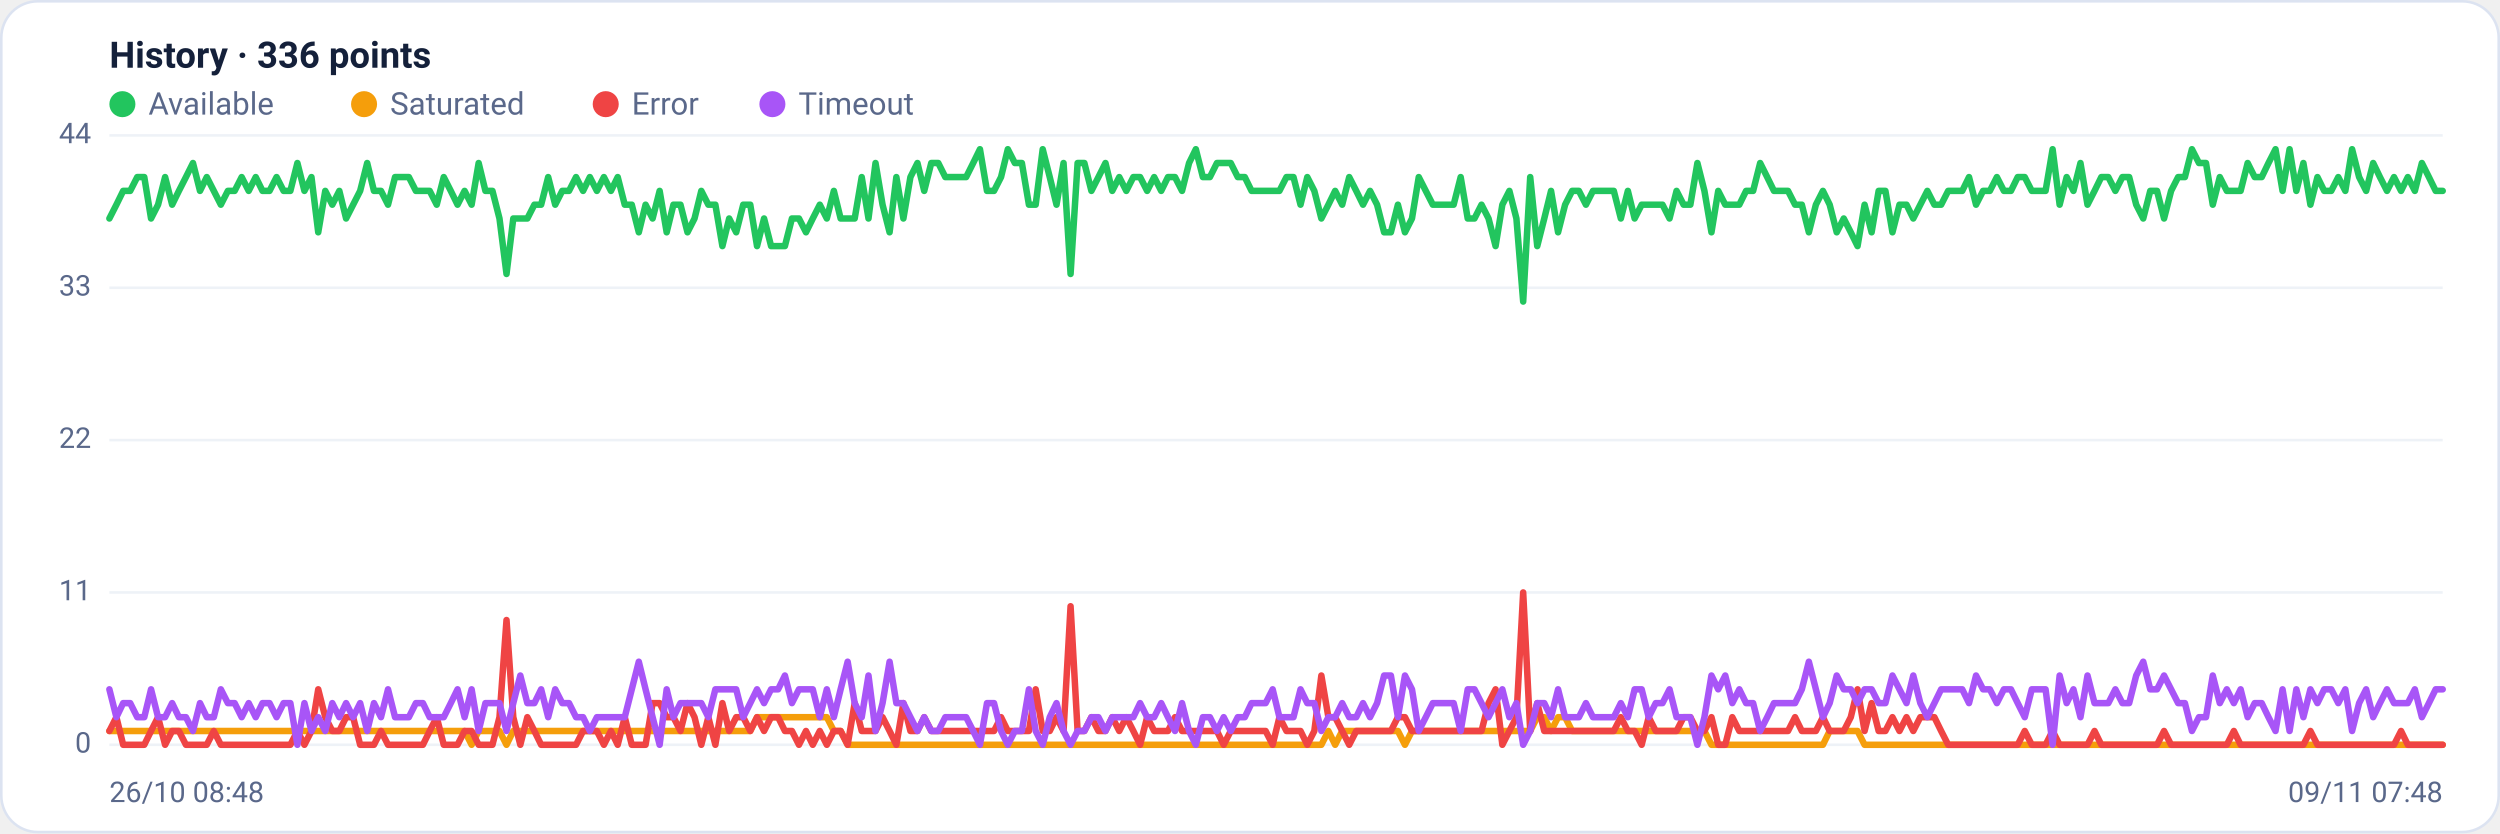
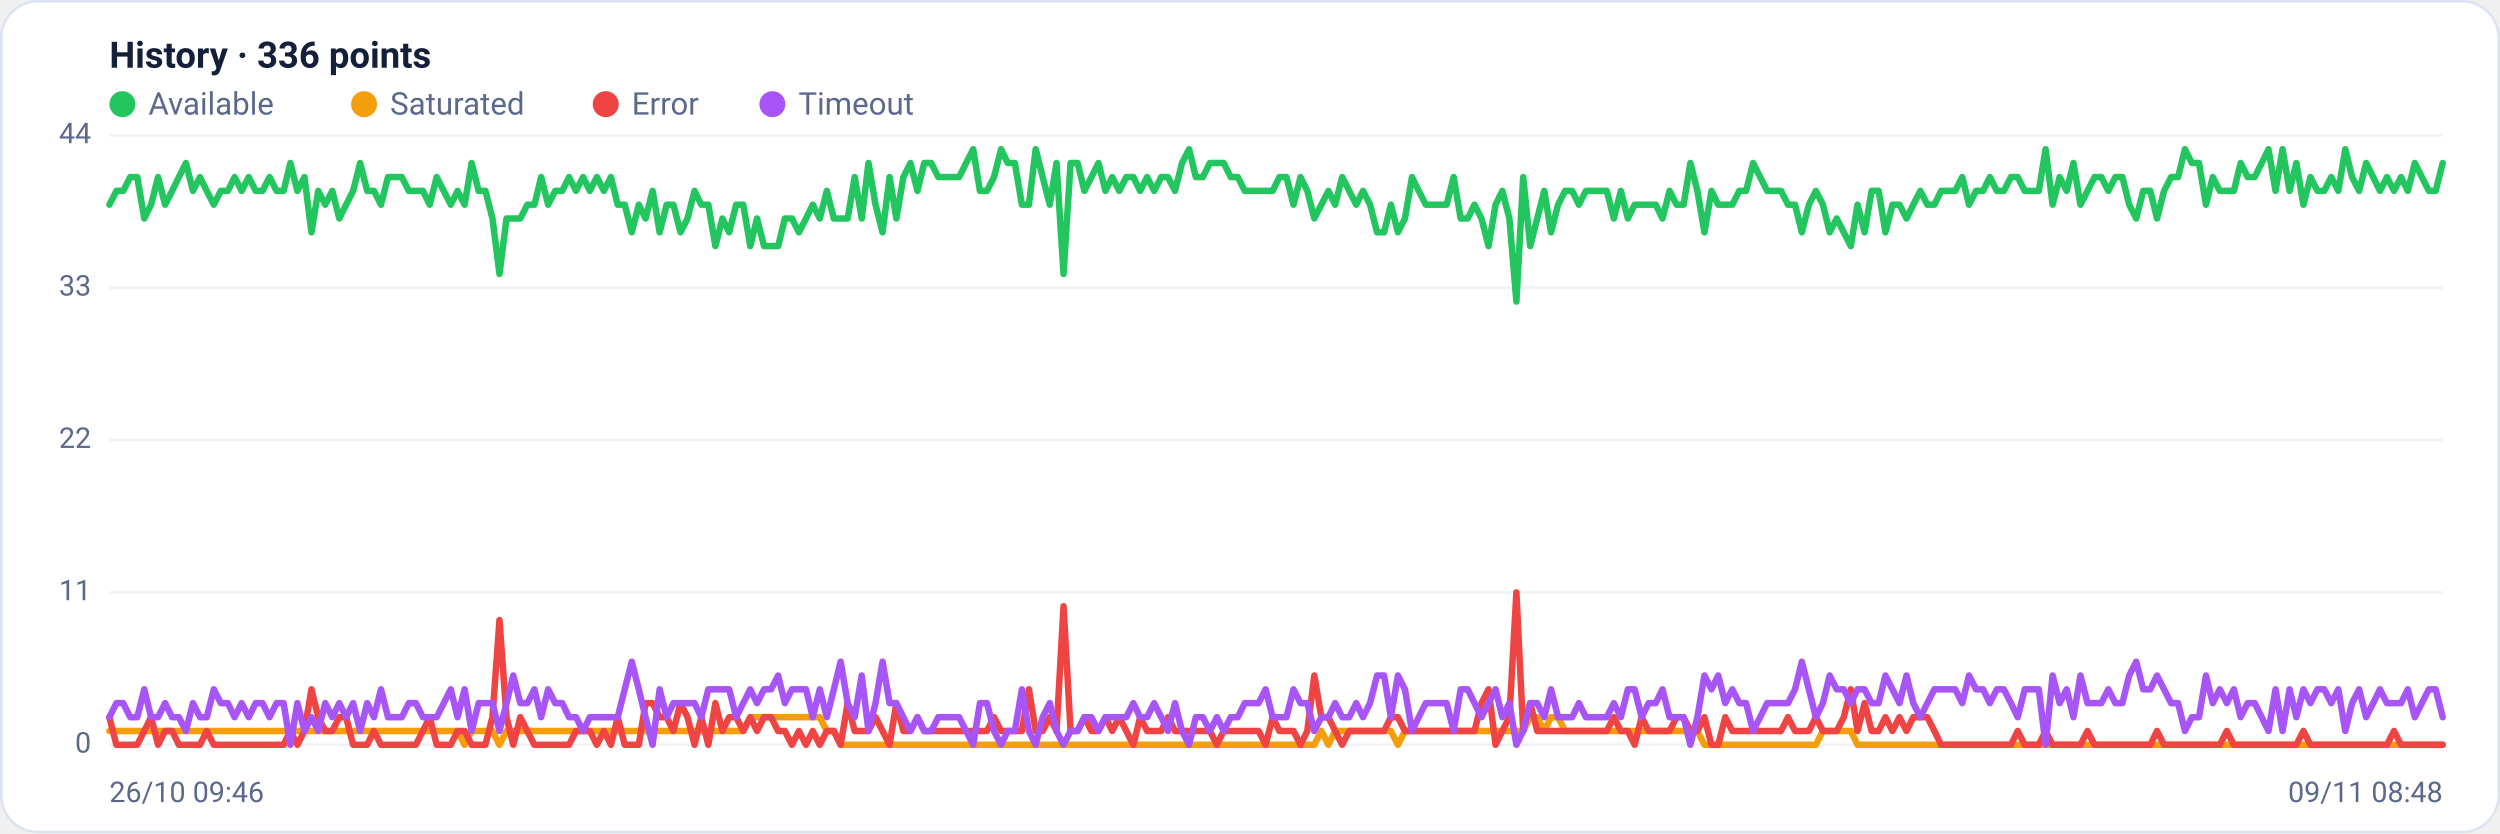
<svg xmlns="http://www.w3.org/2000/svg" viewBox="0 0 960 320" width="960" height="320" font-family="Segoe UI, system-ui, -apple-system, Roboto, Helvetica, Arial, sans-serif" role="img" aria-label="Availability history per region">
  <rect x="0.5" y="0.5" width="959" height="319" rx="14" fill="#ffffff" stroke="#dce3f1" />
  <text x="42" y="26" font-size="14" font-weight="600" fill="#14203a">History · 336 points</text>
  <circle cx="47" cy="40" r="5" fill="#22c55e" />
  <text x="57" y="44" font-size="12" fill="#5a688a">Available</text>
  <circle cx="139.8" cy="40" r="5" fill="#f59e0b" />
  <text x="149.8" y="44" font-size="12" fill="#5a688a">Saturated</text>
  <circle cx="232.6" cy="40" r="5" fill="#ef4444" />
  <text x="242.6" y="44" font-size="12" fill="#5a688a">Error</text>
  <circle cx="296.6" cy="40" r="5" fill="#a855f7" />
  <text x="306.6" y="44" font-size="12" fill="#5a688a">Timeout</text>
  <line x1="42" y1="286.0" x2="938" y2="286.0" stroke="#eef2f7" stroke-width="1" />
  <text x="35" y="289.0" text-anchor="end" font-size="11" fill="#5a688a">0</text>
  <line x1="42" y1="227.5" x2="938" y2="227.5" stroke="#eef2f7" stroke-width="1" />
  <text x="35" y="230.5" text-anchor="end" font-size="11" fill="#5a688a">11</text>
  <line x1="42" y1="169.0" x2="938" y2="169.0" stroke="#eef2f7" stroke-width="1" />
  <text x="35" y="172.0" text-anchor="end" font-size="11" fill="#5a688a">22</text>
  <line x1="42" y1="110.5" x2="938" y2="110.5" stroke="#eef2f7" stroke-width="1" />
  <text x="35" y="113.5" text-anchor="end" font-size="11" fill="#5a688a">33</text>
  <line x1="42" y1="52.0" x2="938" y2="52.0" stroke="#eef2f7" stroke-width="1" />
  <text x="35" y="55.0" text-anchor="end" font-size="11" fill="#5a688a">44</text>
-   <polyline fill="none" stroke="#22c55e" stroke-width="2.5" stroke-linejoin="round" stroke-linecap="round" points="42.0,83.9 44.7,78.6 47.3,73.3 50.0,73.3 52.7,68.0 55.4,68.0 58.0,83.9 60.7,78.6 63.4,68.0 66.1,78.6 68.7,73.3 71.4,68.0 74.1,62.6 76.8,73.3 79.4,68.0 82.1,73.3 84.8,78.6 87.5,73.3 90.1,73.3 92.8,68.0 95.5,73.3 98.2,68.0 100.8,73.3 103.5,73.3 106.2,68.0 108.9,73.3 111.5,73.3 114.2,62.6 116.9,73.3 119.6,68.0 122.2,89.2 124.9,73.3 127.6,78.6 130.3,73.3 132.9,83.9 135.6,78.6 138.3,73.3 141.0,62.6 143.6,73.3 146.3,73.3 149.0,78.6 151.7,68.0 154.3,68.0 157.0,68.0 159.7,73.3 162.4,73.3 165.0,73.3 167.7,78.6 170.4,68.0 173.1,73.3 175.7,78.6 178.4,73.3 181.1,78.6 183.8,62.6 186.4,73.3 189.1,73.3 191.8,83.9 194.5,105.2 197.1,83.9 199.8,83.9 202.5,83.9 205.2,78.6 207.8,78.6 210.5,68.0 213.2,78.6 215.9,73.3 218.5,73.3 221.2,68.0 223.9,73.3 226.5,68.0 229.2,73.3 231.9,68.0 234.6,73.3 237.2,68.0 239.9,78.6 242.6,78.6 245.3,89.2 247.9,78.6 250.6,83.9 253.3,73.3 256.0,89.2 258.6,78.6 261.3,78.6 264.0,89.2 266.7,83.9 269.3,73.3 272.0,78.6 274.7,78.6 277.4,94.5 280.0,83.9 282.7,89.2 285.4,78.6 288.1,78.6 290.7,94.5 293.4,83.9 296.1,94.5 298.8,94.5 301.4,94.5 304.1,83.9 306.8,83.9 309.5,89.2 312.1,83.9 314.8,78.6 317.5,83.9 320.2,73.3 322.8,83.9 325.5,83.9 328.2,83.9 330.9,68.0 333.5,83.9 336.2,62.6 338.9,78.6 341.6,89.2 344.2,68.0 346.9,83.9 349.6,68.0 352.3,62.6 354.9,73.3 357.6,62.6 360.3,62.6 363.0,68.0 365.6,68.0 368.3,68.0 371.0,68.0 373.7,62.6 376.3,57.3 379.0,73.3 381.7,73.3 384.4,68.0 387.0,57.3 389.7,62.6 392.4,62.6 395.1,78.6 397.7,78.6 400.4,57.3 403.1,68.0 405.7,78.6 408.4,62.6 411.1,105.2 413.8,62.6 416.4,62.6 419.1,73.3 421.8,68.0 424.5,62.6 427.1,73.3 429.8,68.0 432.5,73.3 435.2,68.0 437.8,68.0 440.5,73.3 443.2,68.0 445.9,73.3 448.5,68.0 451.2,68.0 453.9,73.3 456.6,62.6 459.2,57.3 461.9,68.0 464.6,68.0 467.3,62.6 469.9,62.6 472.6,62.6 475.3,68.0 478.0,68.0 480.6,73.3 483.3,73.3 486.0,73.3 488.7,73.3 491.3,73.3 494.0,68.0 496.7,68.0 499.4,78.6 502.0,68.0 504.7,73.3 507.4,83.9 510.1,78.6 512.7,73.3 515.4,78.6 518.1,68.0 520.8,73.3 523.4,78.6 526.1,73.3 528.8,78.6 531.5,89.2 534.1,89.2 536.8,78.6 539.5,89.2 542.2,83.9 544.8,68.0 547.5,73.3 550.2,78.6 552.9,78.6 555.5,78.6 558.2,78.6 560.9,68.0 563.6,83.9 566.2,83.9 568.9,78.6 571.6,83.9 574.3,94.5 576.9,78.6 579.6,73.3 582.3,83.9 584.9,115.8 587.6,68.0 590.3,94.5 593.0,83.9 595.6,73.3 598.3,89.2 601.0,78.6 603.7,73.3 606.3,73.3 609.0,78.6 611.7,73.3 614.4,73.3 617.0,73.3 619.7,73.3 622.4,83.9 625.1,73.3 627.7,83.9 630.4,78.6 633.1,78.6 635.8,78.6 638.4,78.6 641.1,83.9 643.8,73.3 646.5,78.6 649.1,78.6 651.8,62.6 654.5,73.3 657.2,89.2 659.8,73.3 662.5,78.6 665.2,78.6 667.9,78.6 670.5,73.3 673.2,73.3 675.9,62.6 678.6,68.0 681.2,73.3 683.9,73.3 686.6,73.3 689.3,78.6 691.9,78.6 694.6,89.2 697.3,78.6 700.0,73.3 702.6,78.6 705.3,89.2 708.0,83.9 710.7,89.2 713.3,94.5 716.0,78.6 718.7,89.2 721.4,73.3 724.0,73.3 726.7,89.2 729.4,78.6 732.1,78.6 734.7,83.9 737.4,78.6 740.1,73.3 742.8,78.6 745.4,78.6 748.1,73.3 750.8,73.3 753.5,73.3 756.1,68.0 758.8,78.6 761.5,73.3 764.1,73.3 766.8,68.0 769.5,73.3 772.2,73.3 774.8,68.0 777.5,68.0 780.2,73.3 782.9,73.3 785.5,73.3 788.2,57.3 790.9,78.6 793.6,68.0 796.2,73.3 798.9,62.6 801.6,78.6 804.3,73.3 806.9,68.0 809.6,68.0 812.3,73.3 815.0,68.0 817.6,68.0 820.3,78.6 823.0,83.9 825.7,73.3 828.3,73.3 831.0,83.9 833.7,73.3 836.4,68.0 839.0,68.0 841.7,57.3 844.4,62.6 847.1,62.6 849.7,78.6 852.4,68.0 855.1,73.3 857.8,73.3 860.4,73.3 863.1,62.6 865.8,68.0 868.5,68.0 871.1,62.6 873.8,57.3 876.5,73.3 879.2,57.3 881.8,73.3 884.5,62.6 887.2,78.6 889.9,68.0 892.5,73.3 895.2,73.3 897.9,68.0 900.6,73.3 903.2,57.3 905.9,68.0 908.6,73.3 911.3,62.6 913.9,68.0 916.6,73.3 919.3,68.0 922.0,73.3 924.6,68.0 927.3,73.3 930.0,62.6 932.7,68.0 935.3,73.3 938.0,73.3" />
-   <polyline fill="none" stroke="#f59e0b" stroke-width="2.5" stroke-linejoin="round" stroke-linecap="round" points="42.0,280.7 44.7,280.7 47.3,280.7 50.0,280.7 52.7,280.7 55.4,280.7 58.0,280.7 60.7,280.7 63.4,280.7 66.1,280.7 68.7,280.7 71.4,280.7 74.1,280.7 76.8,280.7 79.4,280.7 82.1,280.7 84.8,280.7 87.5,280.7 90.1,280.7 92.8,280.7 95.5,280.7 98.2,280.7 100.8,280.7 103.5,280.7 106.2,280.7 108.9,280.7 111.5,280.7 114.2,280.7 116.9,280.7 119.6,280.7 122.2,280.7 124.9,280.7 127.6,280.7 130.3,280.7 132.9,280.7 135.6,280.7 138.3,280.7 141.0,280.7 143.6,280.7 146.3,280.7 149.0,280.7 151.7,280.7 154.3,280.7 157.0,280.7 159.7,280.7 162.4,280.7 165.0,280.7 167.7,280.7 170.4,280.7 173.1,280.7 175.7,280.7 178.4,280.7 181.1,286.0 183.8,280.7 186.4,280.7 189.1,280.7 191.8,280.7 194.5,286.0 197.1,280.7 199.8,280.7 202.5,280.7 205.2,280.7 207.8,280.7 210.5,280.7 213.2,280.7 215.9,280.7 218.5,280.7 221.2,280.7 223.9,280.7 226.5,280.7 229.2,280.7 231.9,280.7 234.6,280.7 237.2,280.7 239.9,280.7 242.6,280.7 245.3,280.7 247.9,280.7 250.6,280.7 253.3,280.7 256.0,280.7 258.6,280.7 261.3,280.7 264.0,280.7 266.7,280.7 269.3,280.7 272.0,280.7 274.7,280.7 277.4,280.7 280.0,280.7 282.7,280.7 285.4,280.7 288.1,280.7 290.7,275.4 293.4,275.4 296.1,275.4 298.8,275.4 301.4,275.4 304.1,275.4 306.8,275.4 309.5,275.4 312.1,275.4 314.8,275.4 317.5,275.4 320.2,280.7 322.8,280.7 325.5,286.0 328.2,286.0 330.9,286.0 333.5,286.0 336.2,286.0 338.9,286.0 341.6,286.0 344.2,286.0 346.9,286.0 349.6,286.0 352.3,286.0 354.9,286.0 357.6,286.0 360.3,286.0 363.0,286.0 365.6,286.0 368.3,286.0 371.0,286.0 373.7,286.0 376.3,286.0 379.0,286.0 381.7,286.0 384.4,286.0 387.0,286.0 389.7,286.0 392.4,286.0 395.1,286.0 397.7,286.0 400.4,286.0 403.1,286.0 405.7,286.0 408.4,286.0 411.1,286.0 413.8,286.0 416.4,286.0 419.1,286.0 421.8,286.0 424.5,286.0 427.1,286.0 429.8,286.0 432.5,286.0 435.2,286.0 437.8,286.0 440.5,286.0 443.2,286.0 445.9,286.0 448.5,286.0 451.2,286.0 453.9,286.0 456.6,286.0 459.2,286.0 461.9,286.0 464.6,286.0 467.3,286.0 469.9,286.0 472.6,286.0 475.3,286.0 478.0,286.0 480.6,286.0 483.3,286.0 486.0,286.0 488.7,286.0 491.3,286.0 494.0,286.0 496.7,286.0 499.4,286.0 502.0,286.0 504.7,286.0 507.4,286.0 510.1,280.7 512.7,286.0 515.4,280.7 518.1,280.7 520.8,280.7 523.4,280.7 526.1,280.7 528.8,280.7 531.5,280.7 534.1,280.7 536.8,280.7 539.5,286.0 542.2,280.7 544.8,280.7 547.5,280.7 550.2,280.7 552.9,280.7 555.5,280.7 558.2,280.7 560.9,280.7 563.6,280.7 566.2,280.7 568.9,280.7 571.6,280.7 574.3,280.7 576.9,280.7 579.6,280.7 582.3,280.7 584.9,280.7 587.6,280.7 590.3,275.4 593.0,275.4 595.6,280.7 598.3,275.4 601.0,275.4 603.7,280.7 606.3,280.7 609.0,280.7 611.7,280.7 614.4,280.7 617.0,280.7 619.7,280.7 622.4,280.7 625.1,280.7 627.7,280.7 630.4,280.7 633.1,280.7 635.8,280.7 638.4,280.7 641.1,280.7 643.8,280.7 646.5,280.7 649.1,280.7 651.8,280.7 654.5,280.7 657.2,286.0 659.8,286.0 662.5,286.0 665.2,286.0 667.9,286.0 670.5,286.0 673.2,286.0 675.9,286.0 678.6,286.0 681.2,286.0 683.9,286.0 686.6,286.0 689.3,286.0 691.9,286.0 694.6,286.0 697.3,286.0 700.0,286.0 702.6,280.7 705.3,280.7 708.0,280.7 710.7,280.7 713.3,280.7 716.0,286.0 718.7,286.0 721.4,286.0 724.0,286.0 726.7,286.0 729.4,286.0 732.1,286.0 734.7,286.0 737.4,286.0 740.1,286.0 742.8,286.0 745.4,286.0 748.1,286.0 750.8,286.0 753.5,286.0 756.1,286.0 758.8,286.0 761.5,286.0 764.1,286.0 766.8,286.0 769.5,286.0 772.2,286.0 774.8,286.0 777.5,286.0 780.2,286.0 782.9,286.0 785.5,286.0 788.2,286.0 790.9,286.0 793.6,286.0 796.2,286.0 798.9,286.0 801.6,286.0 804.3,286.0 806.9,286.0 809.6,286.0 812.3,286.0 815.0,286.0 817.6,286.0 820.3,286.0 823.0,286.0 825.7,286.0 828.3,286.0 831.0,286.0 833.7,286.0 836.4,286.0 839.0,286.0 841.7,286.0 844.4,286.0 847.1,286.0 849.7,286.0 852.4,286.0 855.1,286.0 857.8,286.0 860.4,286.0 863.1,286.0 865.8,286.0 868.5,286.0 871.1,286.0 873.8,286.0 876.5,286.0 879.2,286.0 881.8,286.0 884.5,286.0 887.2,286.0 889.9,286.0 892.5,286.0 895.2,286.0 897.9,286.0 900.6,286.0 903.2,286.0 905.9,286.0 908.6,286.0 911.3,286.0 913.9,286.0 916.6,286.0 919.3,286.0 922.0,286.0 924.6,286.0 927.3,286.0 930.0,286.0 932.7,286.0 935.3,286.0 938.0,286.0" />
-   <polyline fill="none" stroke="#ef4444" stroke-width="2.5" stroke-linejoin="round" stroke-linecap="round" points="42.0,280.7 44.7,275.4 47.3,286.0 50.0,286.0 52.7,286.0 55.4,286.0 58.0,280.7 60.7,275.4 63.4,286.0 66.1,280.7 68.7,280.7 71.4,286.0 74.1,286.0 76.8,286.0 79.4,286.0 82.1,280.7 84.8,286.0 87.5,286.0 90.1,286.0 92.8,286.0 95.5,286.0 98.2,286.0 100.8,286.0 103.5,286.0 106.2,286.0 108.9,286.0 111.5,286.0 114.2,280.7 116.9,286.0 119.6,280.7 122.2,264.7 124.9,275.4 127.6,280.7 130.3,280.7 132.9,275.4 135.6,275.4 138.3,286.0 141.0,286.0 143.6,286.0 146.3,280.7 149.0,286.0 151.7,286.0 154.3,286.0 157.0,286.0 159.7,286.0 162.4,286.0 165.0,280.7 167.7,275.4 170.4,286.0 173.1,286.0 175.7,286.0 178.4,280.7 181.1,280.7 183.8,286.0 186.4,286.0 189.1,286.0 191.8,275.4 194.5,238.1 197.1,275.4 199.8,286.0 202.5,275.4 205.2,280.7 207.8,286.0 210.5,286.0 213.2,286.0 215.9,286.0 218.5,286.0 221.2,286.0 223.9,280.7 226.5,280.7 229.2,280.7 231.9,286.0 234.6,280.7 237.2,286.0 239.9,275.4 242.6,286.0 245.3,286.0 247.9,286.0 250.6,270.0 253.3,270.0 256.0,275.4 258.6,275.4 261.3,280.7 264.0,270.0 266.7,275.4 269.3,286.0 272.0,275.4 274.7,286.0 277.4,270.0 280.0,280.7 282.7,275.4 285.4,275.4 288.1,280.7 290.7,275.4 293.4,280.7 296.1,275.4 298.8,275.4 301.4,280.7 304.1,280.7 306.8,286.0 309.5,280.7 312.1,286.0 314.8,280.7 317.5,286.0 320.2,280.7 322.8,280.7 325.5,286.0 328.2,270.0 330.9,280.7 333.5,280.7 336.2,280.7 338.9,275.4 341.6,280.7 344.2,286.0 346.9,270.0 349.6,280.7 352.3,280.7 354.9,275.4 357.6,280.7 360.3,280.7 363.0,280.7 365.6,280.7 368.3,280.7 371.0,280.7 373.7,280.7 376.3,280.7 379.0,280.7 381.7,280.7 384.4,275.4 387.0,280.7 389.7,280.7 392.4,280.7 395.1,280.7 397.7,264.7 400.4,280.7 403.1,280.7 405.7,275.4 408.4,280.7 411.1,232.8 413.8,280.7 416.4,280.7 419.1,275.4 421.8,280.7 424.5,280.7 427.1,275.4 429.8,280.7 432.5,275.4 435.2,280.7 437.8,286.0 440.5,275.4 443.2,280.7 445.9,280.7 448.5,280.7 451.2,275.4 453.9,280.7 456.6,280.7 459.2,280.7 461.9,280.7 464.6,280.7 467.3,280.7 469.9,286.0 472.6,280.7 475.3,280.7 478.0,280.7 480.6,280.7 483.3,280.7 486.0,280.7 488.7,286.0 491.3,275.4 494.0,280.7 496.7,280.7 499.4,280.7 502.0,286.0 504.7,280.7 507.4,259.4 510.1,275.4 512.7,275.4 515.4,280.7 518.1,286.0 520.8,280.7 523.4,280.7 526.1,280.7 528.8,280.7 531.5,280.7 534.1,280.7 536.8,275.4 539.5,275.4 542.2,280.7 544.8,280.7 547.5,280.7 550.2,280.7 552.9,280.7 555.5,280.7 558.2,280.7 560.9,280.7 563.6,280.7 566.2,280.7 568.9,280.7 571.6,270.0 574.3,264.7 576.9,286.0 579.6,280.7 582.3,275.4 584.9,227.5 587.6,280.7 590.3,270.0 593.0,280.7 595.6,280.7 598.3,280.7 601.0,280.7 603.7,280.7 606.3,280.7 609.0,280.7 611.7,280.7 614.4,280.7 617.0,280.7 619.7,280.7 622.4,275.4 625.1,280.7 627.7,280.7 630.4,286.0 633.1,275.4 635.8,280.7 638.4,280.7 641.1,280.7 643.8,280.7 646.5,275.4 649.1,275.4 651.8,280.7 654.5,280.7 657.2,275.4 659.8,286.0 662.5,286.0 665.2,275.4 667.9,280.7 670.5,280.7 673.2,280.7 675.9,280.7 678.6,280.7 681.2,280.7 683.9,280.7 686.6,280.7 689.3,275.4 691.9,280.7 694.6,280.7 697.3,280.7 700.0,275.4 702.6,280.7 705.3,280.7 708.0,280.7 710.7,275.4 713.3,264.7 716.0,280.7 718.7,270.0 721.4,280.7 724.0,280.7 726.7,275.4 729.4,280.7 732.1,275.4 734.7,280.7 737.4,275.4 740.1,275.4 742.8,275.4 745.4,280.7 748.1,286.0 750.8,286.0 753.5,286.0 756.1,286.0 758.8,286.0 761.5,286.0 764.1,286.0 766.8,286.0 769.5,286.0 772.2,286.0 774.8,286.0 777.5,280.7 780.2,286.0 782.9,286.0 785.5,286.0 788.2,280.7 790.9,286.0 793.6,286.0 796.2,286.0 798.9,286.0 801.6,286.0 804.3,280.7 806.9,286.0 809.6,286.0 812.3,286.0 815.0,286.0 817.6,286.0 820.3,286.0 823.0,286.0 825.7,286.0 828.3,286.0 831.0,280.7 833.7,286.0 836.4,286.0 839.0,286.0 841.7,286.0 844.4,286.0 847.1,286.0 849.7,286.0 852.4,286.0 855.1,286.0 857.8,280.7 860.4,286.0 863.1,286.0 865.8,286.0 868.5,286.0 871.1,286.0 873.8,286.0 876.5,286.0 879.2,286.0 881.8,286.0 884.5,286.0 887.2,280.7 889.9,286.0 892.5,286.0 895.2,286.0 897.9,286.0 900.6,286.0 903.2,286.0 905.9,286.0 908.6,286.0 911.3,286.0 913.9,286.0 916.6,286.0 919.3,286.0 922.0,280.7 924.6,286.0 927.3,286.0 930.0,286.0 932.7,286.0 935.3,286.0 938.0,286.0" />
-   <polyline fill="none" stroke="#a855f7" stroke-width="2.5" stroke-linejoin="round" stroke-linecap="round" points="42.0,264.7 44.7,275.4 47.3,270.0 50.0,270.0 52.7,275.4 55.4,275.4 58.0,264.7 60.7,275.4 63.4,275.4 66.1,270.0 68.7,275.4 71.4,275.4 74.1,280.7 76.8,270.0 79.4,275.4 82.1,275.4 84.8,264.7 87.5,270.0 90.1,270.0 92.8,275.4 95.5,270.0 98.2,275.4 100.8,270.0 103.5,270.0 106.2,275.4 108.9,270.0 111.5,270.0 114.2,286.0 116.9,270.0 119.6,280.7 122.2,275.4 124.9,280.7 127.6,270.0 130.3,275.4 132.9,270.0 135.6,275.4 138.3,270.0 141.0,280.7 143.6,270.0 146.3,275.4 149.0,264.7 151.7,275.4 154.3,275.4 157.0,275.4 159.7,270.0 162.4,270.0 165.0,275.4 167.7,275.4 170.4,275.4 173.1,270.0 175.7,264.7 178.4,275.4 181.1,264.7 183.8,280.7 186.4,270.0 189.1,270.0 191.8,270.0 194.5,280.7 197.1,270.0 199.8,259.4 202.5,270.0 205.2,270.0 207.8,264.7 210.5,275.4 213.2,264.7 215.9,270.0 218.5,270.0 221.2,275.4 223.9,275.4 226.5,280.7 229.2,275.4 231.9,275.4 234.6,275.4 237.2,275.4 239.9,275.4 242.6,264.7 245.3,254.1 247.9,264.7 250.6,275.4 253.3,286.0 256.0,264.7 258.6,275.4 261.3,270.0 264.0,270.0 266.7,270.0 269.3,270.0 272.0,275.4 274.7,264.7 277.4,264.7 280.0,264.7 282.7,264.7 285.4,275.4 288.1,270.0 290.7,264.7 293.4,270.0 296.1,264.7 298.8,264.7 301.4,259.4 304.1,270.0 306.8,264.7 309.5,264.7 312.1,264.7 314.8,275.4 317.5,264.7 320.2,275.4 322.8,264.7 325.5,254.1 328.2,270.0 330.9,275.4 333.5,259.4 336.2,280.7 338.9,270.0 341.6,254.1 344.2,270.0 346.9,270.0 349.6,275.4 352.3,280.7 354.9,275.4 357.6,280.7 360.3,280.7 363.0,275.4 365.6,275.4 368.3,275.4 371.0,275.4 373.7,280.7 376.3,286.0 379.0,270.0 381.7,270.0 384.4,280.7 387.0,286.0 389.7,280.7 392.4,280.7 395.1,264.7 397.7,280.7 400.4,286.0 403.1,275.4 405.7,270.0 408.4,280.7 411.1,286.0 413.8,280.7 416.4,280.7 419.1,275.4 421.8,275.4 424.5,280.7 427.1,275.4 429.8,275.4 432.5,275.4 435.2,275.4 437.8,270.0 440.5,275.4 443.2,275.4 445.9,270.0 448.5,275.4 451.2,280.7 453.9,270.0 456.6,280.7 459.2,286.0 461.9,275.4 464.6,275.4 467.3,280.7 469.9,275.4 472.6,280.7 475.3,275.4 478.0,275.4 480.6,270.0 483.3,270.0 486.0,270.0 488.7,264.7 491.3,275.4 494.0,275.4 496.7,275.4 499.4,264.7 502.0,270.0 504.7,270.0 507.4,280.7 510.1,275.4 512.7,275.4 515.4,270.0 518.1,275.4 520.8,275.4 523.4,270.0 526.1,275.4 528.8,270.0 531.5,259.4 534.1,259.4 536.8,275.4 539.5,259.4 542.2,264.7 544.8,280.7 547.5,275.4 550.2,270.0 552.9,270.0 555.5,270.0 558.2,270.0 560.9,280.7 563.6,264.7 566.2,264.7 568.9,270.0 571.6,275.4 574.3,270.0 576.9,264.7 579.6,275.4 582.3,270.0 584.9,286.0 587.6,280.7 590.3,270.0 593.0,270.0 595.6,275.4 598.3,264.7 601.0,275.4 603.7,275.4 606.3,275.4 609.0,270.0 611.7,275.4 614.4,275.4 617.0,275.4 619.7,275.4 622.4,270.0 625.1,275.4 627.7,264.7 630.4,264.7 633.1,275.4 635.8,270.0 638.4,270.0 641.1,264.7 643.8,275.4 646.5,275.4 649.1,275.4 651.8,286.0 654.5,275.4 657.2,259.4 659.8,264.7 662.5,259.4 665.2,270.0 667.9,264.7 670.5,270.0 673.2,270.0 675.9,280.7 678.6,275.4 681.2,270.0 683.9,270.0 686.6,270.0 689.3,270.0 691.9,264.7 694.6,254.1 697.3,264.7 700.0,275.4 702.6,270.0 705.3,259.4 708.0,264.7 710.7,264.7 713.3,270.0 716.0,264.7 718.7,264.7 721.4,270.0 724.0,270.0 726.7,259.4 729.4,264.7 732.1,270.0 734.7,259.4 737.4,270.0 740.1,275.4 742.8,270.0 745.4,264.7 748.1,264.7 750.8,264.7 753.5,264.7 756.1,270.0 758.8,259.4 761.5,264.7 764.1,264.7 766.8,270.0 769.5,264.7 772.2,264.7 774.8,270.0 777.5,275.4 780.2,264.7 782.9,264.7 785.5,264.7 788.2,286.0 790.9,259.4 793.6,270.0 796.2,264.7 798.9,275.4 801.6,259.4 804.3,270.0 806.9,270.0 809.6,270.0 812.3,264.7 815.0,270.0 817.6,270.0 820.3,259.4 823.0,254.1 825.7,264.7 828.3,264.7 831.0,259.4 833.7,264.7 836.4,270.0 839.0,270.0 841.7,280.7 844.4,275.4 847.1,275.4 849.7,259.4 852.4,270.0 855.1,264.7 857.8,270.0 860.4,264.7 863.1,275.4 865.8,270.0 868.5,270.0 871.1,275.4 873.8,280.7 876.5,264.7 879.2,280.7 881.8,264.7 884.5,275.4 887.2,264.7 889.9,270.0 892.5,264.7 895.2,264.7 897.9,270.0 900.6,264.7 903.2,280.7 905.9,270.0 908.6,264.7 911.3,275.4 913.9,270.0 916.6,264.7 919.3,270.0 922.0,270.0 924.6,270.0 927.3,264.7 930.0,275.4 932.7,270.0 935.3,264.7 938.0,264.7" />
-   <text x="42" y="308" font-size="11" fill="#5a688a">26/10 08:48</text>
-   <text x="938" y="308" text-anchor="end" font-size="11" fill="#5a688a">09/11 07:48</text>
+   <polyline fill="none" stroke="#22c55e" stroke-width="2.5" stroke-linejoin="round" stroke-linecap="round" points="42.0,78.6 44.7,73.3 47.3,73.3 50.0,68.0 52.7,68.0 55.4,83.9 58.0,78.6 60.7,68.0 63.4,78.6 66.1,73.3 68.7,68.0 71.4,62.6 74.1,73.3 76.8,68.0 79.4,73.3 82.1,78.6 84.8,73.3 87.5,73.3 90.1,68.0 92.8,73.3 95.5,68.0 98.2,73.3 100.8,73.3 103.5,68.0 106.2,73.3 108.9,73.3 111.5,62.6 114.2,73.3 116.9,68.0 119.6,89.2 122.2,73.3 124.9,78.6 127.6,73.3 130.3,83.9 132.9,78.6 135.6,73.3 138.3,62.6 141.0,73.3 143.6,73.3 146.3,78.6 149.0,68.0 151.7,68.0 154.3,68.0 157.0,73.3 159.7,73.3 162.4,73.3 165.0,78.6 167.7,68.0 170.4,73.3 173.1,78.6 175.7,73.3 178.4,78.6 181.1,62.6 183.8,73.3 186.4,73.3 189.1,83.9 191.8,105.2 194.5,83.9 197.1,83.9 199.8,83.9 202.5,78.6 205.2,78.6 207.8,68.0 210.5,78.6 213.2,73.3 215.9,73.3 218.5,68.0 221.2,73.3 223.9,68.0 226.5,73.3 229.2,68.0 231.9,73.3 234.6,68.0 237.2,78.6 239.9,78.6 242.6,89.2 245.3,78.6 247.9,83.9 250.6,73.3 253.3,89.2 256.0,78.6 258.6,78.6 261.3,89.2 264.0,83.9 266.7,73.3 269.3,78.6 272.0,78.6 274.7,94.5 277.4,83.9 280.0,89.2 282.7,78.6 285.4,78.6 288.1,94.5 290.7,83.9 293.4,94.5 296.1,94.5 298.8,94.5 301.4,83.9 304.1,83.9 306.8,89.2 309.5,83.9 312.1,78.6 314.8,83.9 317.5,73.3 320.2,83.9 322.8,83.9 325.5,83.9 328.2,68.0 330.9,83.9 333.5,62.6 336.2,78.6 338.9,89.2 341.6,68.0 344.2,83.9 346.9,68.0 349.6,62.6 352.3,73.3 354.9,62.6 357.6,62.6 360.3,68.0 363.0,68.0 365.6,68.0 368.3,68.0 371.0,62.6 373.7,57.3 376.3,73.3 379.0,73.3 381.7,68.0 384.4,57.3 387.0,62.6 389.7,62.6 392.4,78.6 395.1,78.6 397.7,57.3 400.4,68.0 403.1,78.6 405.7,62.6 408.4,105.2 411.1,62.6 413.8,62.6 416.4,73.3 419.1,68.0 421.8,62.6 424.5,73.3 427.1,68.0 429.8,73.3 432.5,68.0 435.2,68.0 437.8,73.3 440.5,68.0 443.2,73.3 445.9,68.0 448.5,68.0 451.2,73.3 453.9,62.6 456.6,57.3 459.2,68.0 461.9,68.0 464.6,62.6 467.3,62.6 469.9,62.6 472.6,68.0 475.3,68.0 478.0,73.3 480.6,73.3 483.3,73.3 486.0,73.3 488.7,73.3 491.3,68.0 494.0,68.0 496.7,78.6 499.4,68.0 502.0,73.3 504.7,83.9 507.4,78.6 510.1,73.3 512.7,78.6 515.4,68.0 518.1,73.3 520.8,78.6 523.4,73.3 526.1,78.6 528.8,89.2 531.5,89.2 534.1,78.6 536.8,89.2 539.5,83.9 542.2,68.0 544.8,73.3 547.5,78.6 550.2,78.6 552.9,78.6 555.5,78.6 558.2,68.0 560.9,83.9 563.6,83.9 566.2,78.6 568.9,83.9 571.6,94.5 574.3,78.6 576.9,73.3 579.6,83.9 582.3,115.8 584.9,68.0 587.6,94.5 590.3,83.9 593.0,73.3 595.6,89.2 598.3,78.6 601.0,73.3 603.7,73.3 606.3,78.6 609.0,73.3 611.7,73.3 614.4,73.3 617.0,73.3 619.7,83.9 622.4,73.3 625.1,83.9 627.7,78.6 630.4,78.6 633.1,78.6 635.8,78.6 638.4,83.9 641.1,73.3 643.8,78.6 646.5,78.6 649.1,62.6 651.8,73.3 654.5,89.2 657.2,73.3 659.8,78.6 662.5,78.6 665.2,78.6 667.9,73.3 670.5,73.3 673.2,62.6 675.9,68.0 678.6,73.3 681.2,73.3 683.9,73.3 686.6,78.6 689.3,78.6 691.9,89.2 694.6,78.6 697.3,73.3 700.0,78.6 702.6,89.2 705.3,83.9 708.0,89.2 710.7,94.5 713.3,78.6 716.0,89.2 718.7,73.3 721.4,73.3 724.0,89.2 726.7,78.6 729.4,78.6 732.1,83.9 734.7,78.6 737.4,73.3 740.1,78.6 742.8,78.6 745.4,73.3 748.1,73.3 750.8,73.3 753.5,68.0 756.1,78.6 758.8,73.3 761.5,73.3 764.1,68.0 766.8,73.3 769.5,73.3 772.2,68.0 774.8,68.0 777.5,73.3 780.2,73.3 782.9,73.3 785.5,57.3 788.2,78.6 790.9,68.0 793.6,73.3 796.2,62.6 798.9,78.6 801.6,73.3 804.3,68.0 806.9,68.0 809.6,73.3 812.3,68.0 815.0,68.0 817.6,78.6 820.3,83.9 823.0,73.3 825.7,73.3 828.3,83.9 831.0,73.3 833.7,68.0 836.4,68.0 839.0,57.3 841.7,62.6 844.4,62.6 847.1,78.6 849.7,68.0 852.4,73.3 855.1,73.3 857.8,73.3 860.4,62.6 863.1,68.0 865.8,68.0 868.5,62.6 871.1,57.3 873.8,73.3 876.5,57.3 879.2,73.3 881.8,62.6 884.5,78.6 887.2,68.0 889.9,73.3 892.5,73.3 895.2,68.0 897.9,73.3 900.6,57.3 903.2,68.0 905.9,73.3 908.6,62.6 911.3,68.0 913.9,73.3 916.6,68.0 919.3,73.3 922.0,68.0 924.6,73.3 927.3,62.6 930.0,68.0 932.7,73.3 935.3,73.3 938.0,62.6" />
+   <polyline fill="none" stroke="#f59e0b" stroke-width="2.5" stroke-linejoin="round" stroke-linecap="round" points="42.0,280.7 44.7,280.7 47.3,280.7 50.0,280.7 52.7,280.7 55.4,280.7 58.0,280.7 60.7,280.7 63.4,280.7 66.1,280.7 68.7,280.7 71.4,280.7 74.1,280.7 76.8,280.7 79.4,280.7 82.1,280.7 84.8,280.7 87.5,280.7 90.1,280.7 92.8,280.7 95.5,280.7 98.2,280.7 100.8,280.7 103.5,280.7 106.2,280.7 108.9,280.7 111.5,280.7 114.2,280.7 116.9,280.7 119.6,280.7 122.2,280.7 124.9,280.7 127.6,280.7 130.3,280.7 132.9,280.7 135.6,280.7 138.3,280.7 141.0,280.7 143.6,280.7 146.3,280.7 149.0,280.7 151.7,280.7 154.3,280.7 157.0,280.7 159.7,280.7 162.4,280.7 165.0,280.7 167.7,280.7 170.4,280.7 173.1,280.7 175.7,280.7 178.4,286.0 181.1,280.7 183.8,280.7 186.4,280.7 189.1,280.7 191.8,286.0 194.5,280.7 197.1,280.7 199.8,280.7 202.5,280.7 205.2,280.7 207.8,280.7 210.5,280.7 213.2,280.7 215.9,280.7 218.5,280.7 221.2,280.7 223.9,280.7 226.5,280.7 229.2,280.7 231.9,280.7 234.6,280.7 237.2,280.7 239.9,280.7 242.6,280.7 245.3,280.7 247.9,280.7 250.6,280.7 253.3,280.7 256.0,280.7 258.6,280.7 261.3,280.7 264.0,280.7 266.7,280.7 269.3,280.7 272.0,280.7 274.7,280.7 277.4,280.7 280.0,280.7 282.7,280.7 285.4,280.7 288.1,275.4 290.7,275.4 293.4,275.4 296.1,275.4 298.8,275.4 301.4,275.4 304.1,275.4 306.8,275.4 309.5,275.4 312.1,275.4 314.8,275.4 317.5,280.7 320.2,280.7 322.8,286.0 325.5,286.0 328.2,286.0 330.9,286.0 333.5,286.0 336.2,286.0 338.9,286.0 341.6,286.0 344.2,286.0 346.9,286.0 349.6,286.0 352.3,286.0 354.9,286.0 357.6,286.0 360.3,286.0 363.0,286.0 365.6,286.0 368.3,286.0 371.0,286.0 373.7,286.0 376.3,286.0 379.0,286.0 381.7,286.0 384.4,286.0 387.0,286.0 389.7,286.0 392.4,286.0 395.1,286.0 397.7,286.0 400.4,286.0 403.1,286.0 405.7,286.0 408.4,286.0 411.1,286.0 413.8,286.0 416.4,286.0 419.1,286.0 421.8,286.0 424.5,286.0 427.1,286.0 429.8,286.0 432.5,286.0 435.2,286.0 437.8,286.0 440.5,286.0 443.2,286.0 445.9,286.0 448.5,286.0 451.2,286.0 453.9,286.0 456.6,286.0 459.2,286.0 461.9,286.0 464.6,286.0 467.3,286.0 469.9,286.0 472.6,286.0 475.3,286.0 478.0,286.0 480.6,286.0 483.3,286.0 486.0,286.0 488.7,286.0 491.3,286.0 494.0,286.0 496.7,286.0 499.4,286.0 502.0,286.0 504.7,286.0 507.4,280.7 510.1,286.0 512.7,280.7 515.4,280.7 518.1,280.7 520.8,280.7 523.4,280.7 526.1,280.7 528.8,280.7 531.5,280.7 534.1,280.7 536.8,286.0 539.5,280.7 542.2,280.7 544.8,280.7 547.5,280.7 550.2,280.7 552.9,280.7 555.5,280.7 558.2,280.7 560.9,280.7 563.6,280.7 566.2,280.7 568.9,280.7 571.6,280.7 574.3,280.7 576.9,280.7 579.6,280.7 582.3,280.7 584.9,280.7 587.6,275.4 590.3,275.4 593.0,280.7 595.6,275.4 598.3,275.4 601.0,280.7 603.7,280.7 606.3,280.7 609.0,280.7 611.7,280.7 614.4,280.7 617.0,280.7 619.7,280.7 622.4,280.7 625.1,280.7 627.7,280.7 630.4,280.7 633.1,280.7 635.8,280.7 638.4,280.7 641.1,280.7 643.8,280.7 646.5,280.7 649.1,280.7 651.8,280.7 654.5,286.0 657.2,286.0 659.8,286.0 662.5,286.0 665.2,286.0 667.9,286.0 670.5,286.0 673.2,286.0 675.9,286.0 678.6,286.0 681.2,286.0 683.9,286.0 686.6,286.0 689.3,286.0 691.9,286.0 694.6,286.0 697.3,286.0 700.0,280.7 702.6,280.7 705.3,280.7 708.0,280.7 710.7,280.7 713.3,286.0 716.0,286.0 718.7,286.0 721.4,286.0 724.0,286.0 726.7,286.0 729.4,286.0 732.1,286.0 734.7,286.0 737.4,286.0 740.1,286.0 742.8,286.0 745.4,286.0 748.1,286.0 750.8,286.0 753.5,286.0 756.1,286.0 758.8,286.0 761.5,286.0 764.1,286.0 766.8,286.0 769.5,286.0 772.2,286.0 774.8,286.0 777.5,286.0 780.2,286.0 782.9,286.0 785.5,286.0 788.2,286.0 790.9,286.0 793.6,286.0 796.2,286.0 798.9,286.0 801.6,286.0 804.3,286.0 806.9,286.0 809.6,286.0 812.3,286.0 815.0,286.0 817.6,286.0 820.3,286.0 823.0,286.0 825.7,286.0 828.3,286.0 831.0,286.0 833.7,286.0 836.4,286.0 839.0,286.0 841.7,286.0 844.4,286.0 847.1,286.0 849.7,286.0 852.4,286.0 855.1,286.0 857.8,286.0 860.4,286.0 863.1,286.0 865.8,286.0 868.5,286.0 871.1,286.0 873.8,286.0 876.5,286.0 879.2,286.0 881.8,286.0 884.5,286.0 887.2,286.0 889.9,286.0 892.5,286.0 895.2,286.0 897.9,286.0 900.6,286.0 903.2,286.0 905.9,286.0 908.6,286.0 911.3,286.0 913.9,286.0 916.6,286.0 919.3,286.0 922.0,286.0 924.6,286.0 927.3,286.0 930.0,286.0 932.7,286.0 935.3,286.0 938.0,286.0" />
+   <polyline fill="none" stroke="#ef4444" stroke-width="2.5" stroke-linejoin="round" stroke-linecap="round" points="42.0,275.4 44.7,286.0 47.3,286.0 50.0,286.0 52.7,286.0 55.4,280.7 58.0,275.4 60.7,286.0 63.4,280.7 66.1,280.7 68.7,286.0 71.4,286.0 74.1,286.0 76.8,286.0 79.4,280.7 82.1,286.0 84.8,286.0 87.5,286.0 90.1,286.0 92.8,286.0 95.5,286.0 98.2,286.0 100.8,286.0 103.5,286.0 106.2,286.0 108.9,286.0 111.5,280.7 114.2,286.0 116.9,280.7 119.6,264.7 122.2,275.4 124.9,280.7 127.6,280.7 130.3,275.4 132.9,275.4 135.6,286.0 138.3,286.0 141.0,286.0 143.6,280.7 146.3,286.0 149.0,286.0 151.7,286.0 154.3,286.0 157.0,286.0 159.7,286.0 162.4,280.7 165.0,275.4 167.7,286.0 170.4,286.0 173.1,286.0 175.7,280.7 178.4,280.7 181.1,286.0 183.8,286.0 186.4,286.0 189.1,275.4 191.8,238.1 194.5,275.4 197.1,286.0 199.8,275.4 202.5,280.7 205.2,286.0 207.8,286.0 210.5,286.0 213.2,286.0 215.9,286.0 218.5,286.0 221.2,280.7 223.9,280.7 226.5,280.7 229.2,286.0 231.9,280.7 234.6,286.0 237.2,275.4 239.9,286.0 242.6,286.0 245.3,286.0 247.9,270.0 250.6,270.0 253.3,275.4 256.0,275.4 258.6,280.7 261.3,270.0 264.0,275.4 266.7,286.0 269.3,275.4 272.0,286.0 274.7,270.0 277.4,280.7 280.0,275.4 282.7,275.4 285.4,280.7 288.1,275.4 290.7,280.7 293.4,275.4 296.1,275.4 298.8,280.7 301.4,280.7 304.1,286.0 306.8,280.7 309.5,286.0 312.1,280.7 314.8,286.0 317.5,280.7 320.2,280.7 322.8,286.0 325.5,270.0 328.2,280.7 330.9,280.7 333.5,280.7 336.2,275.4 338.9,280.7 341.6,286.0 344.2,270.0 346.9,280.7 349.6,280.7 352.3,275.4 354.9,280.7 357.6,280.7 360.3,280.7 363.0,280.7 365.6,280.7 368.3,280.7 371.0,280.7 373.7,280.7 376.3,280.7 379.0,280.7 381.7,275.4 384.4,280.7 387.0,280.7 389.7,280.7 392.4,280.7 395.1,264.7 397.7,280.7 400.4,280.7 403.1,275.4 405.7,280.7 408.4,232.8 411.1,280.7 413.8,280.7 416.4,275.4 419.1,280.7 421.8,280.7 424.5,275.4 427.1,280.7 429.8,275.4 432.5,280.7 435.2,286.0 437.8,275.4 440.5,280.7 443.2,280.7 445.9,280.7 448.5,275.4 451.2,280.7 453.9,280.7 456.6,280.7 459.2,280.7 461.9,280.7 464.6,280.7 467.3,286.0 469.9,280.7 472.6,280.7 475.3,280.7 478.0,280.7 480.6,280.7 483.3,280.7 486.0,286.0 488.7,275.4 491.3,280.7 494.0,280.7 496.7,280.7 499.4,286.0 502.0,280.7 504.7,259.4 507.4,275.4 510.1,275.4 512.7,280.7 515.4,286.0 518.1,280.7 520.8,280.7 523.4,280.7 526.1,280.7 528.8,280.7 531.5,280.7 534.1,275.4 536.8,275.4 539.5,280.7 542.2,280.7 544.8,280.7 547.5,280.7 550.2,280.7 552.9,280.7 555.5,280.7 558.2,280.7 560.9,280.7 563.6,280.7 566.2,280.7 568.9,270.0 571.6,264.7 574.3,286.0 576.9,280.7 579.6,275.4 582.3,227.5 584.9,280.7 587.6,270.0 590.3,280.7 593.0,280.7 595.6,280.7 598.3,280.7 601.0,280.7 603.7,280.7 606.3,280.7 609.0,280.7 611.7,280.7 614.4,280.7 617.0,280.7 619.7,275.4 622.4,280.7 625.1,280.7 627.7,286.0 630.4,275.4 633.1,280.7 635.8,280.7 638.4,280.7 641.1,280.7 643.8,275.4 646.5,275.4 649.1,280.7 651.8,280.7 654.5,275.4 657.2,286.0 659.8,286.0 662.5,275.4 665.2,280.7 667.9,280.7 670.5,280.7 673.2,280.7 675.9,280.7 678.6,280.7 681.2,280.7 683.9,280.7 686.6,275.4 689.3,280.7 691.9,280.7 694.6,280.7 697.3,275.4 700.0,280.7 702.6,280.7 705.3,280.7 708.0,275.4 710.7,264.7 713.3,280.7 716.0,270.0 718.7,280.7 721.4,280.7 724.0,275.4 726.7,280.7 729.4,275.4 732.1,280.7 734.7,275.4 737.4,275.4 740.1,275.4 742.8,280.7 745.4,286.0 748.1,286.0 750.8,286.0 753.5,286.0 756.1,286.0 758.8,286.0 761.5,286.0 764.1,286.0 766.8,286.0 769.5,286.0 772.2,286.0 774.8,280.7 777.5,286.0 780.2,286.0 782.9,286.0 785.5,280.7 788.2,286.0 790.9,286.0 793.6,286.0 796.2,286.0 798.9,286.0 801.6,280.7 804.3,286.0 806.9,286.0 809.6,286.0 812.3,286.0 815.0,286.0 817.6,286.0 820.3,286.0 823.0,286.0 825.7,286.0 828.3,280.7 831.0,286.0 833.7,286.0 836.4,286.0 839.0,286.0 841.7,286.0 844.4,286.0 847.1,286.0 849.7,286.0 852.4,286.0 855.1,280.7 857.8,286.0 860.4,286.0 863.1,286.0 865.8,286.0 868.5,286.0 871.1,286.0 873.8,286.0 876.5,286.0 879.2,286.0 881.8,286.0 884.5,280.7 887.2,286.0 889.9,286.0 892.5,286.0 895.2,286.0 897.9,286.0 900.6,286.0 903.2,286.0 905.9,286.0 908.6,286.0 911.3,286.0 913.9,286.0 916.6,286.0 919.3,280.7 922.0,286.0 924.6,286.0 927.3,286.0 930.0,286.0 932.7,286.0 935.3,286.0 938.0,286.0" />
+   <polyline fill="none" stroke="#a855f7" stroke-width="2.5" stroke-linejoin="round" stroke-linecap="round" points="42.0,275.4 44.7,270.0 47.3,270.0 50.0,275.4 52.7,275.4 55.4,264.7 58.0,275.4 60.7,275.4 63.4,270.0 66.1,275.4 68.7,275.4 71.4,280.7 74.1,270.0 76.8,275.4 79.4,275.4 82.1,264.7 84.8,270.0 87.5,270.0 90.1,275.4 92.8,270.0 95.5,275.4 98.2,270.0 100.8,270.0 103.5,275.4 106.2,270.0 108.9,270.0 111.5,286.0 114.2,270.0 116.9,280.7 119.6,275.4 122.2,280.7 124.9,270.0 127.6,275.4 130.3,270.0 132.9,275.4 135.6,270.0 138.3,280.7 141.0,270.0 143.6,275.4 146.3,264.7 149.0,275.4 151.7,275.4 154.3,275.4 157.0,270.0 159.7,270.0 162.4,275.4 165.0,275.4 167.7,275.4 170.4,270.0 173.1,264.7 175.7,275.4 178.4,264.7 181.1,280.7 183.8,270.0 186.4,270.0 189.1,270.0 191.8,280.7 194.5,270.0 197.1,259.4 199.8,270.0 202.5,270.0 205.2,264.7 207.8,275.4 210.5,264.7 213.2,270.0 215.9,270.0 218.5,275.4 221.2,275.4 223.9,280.7 226.5,275.4 229.2,275.4 231.9,275.4 234.6,275.4 237.2,275.4 239.9,264.7 242.6,254.1 245.3,264.7 247.9,275.4 250.6,286.0 253.3,264.7 256.0,275.4 258.6,270.0 261.3,270.0 264.0,270.0 266.7,270.0 269.3,275.4 272.0,264.7 274.7,264.7 277.4,264.7 280.0,264.7 282.7,275.4 285.4,270.0 288.1,264.7 290.7,270.0 293.4,264.7 296.1,264.7 298.8,259.4 301.4,270.0 304.1,264.7 306.8,264.7 309.5,264.7 312.1,275.4 314.8,264.7 317.5,275.4 320.2,264.7 322.8,254.1 325.5,270.0 328.2,275.4 330.9,259.4 333.5,280.7 336.2,270.0 338.9,254.1 341.6,270.0 344.2,270.0 346.9,275.4 349.6,280.7 352.3,275.4 354.9,280.7 357.6,280.7 360.3,275.4 363.0,275.4 365.6,275.4 368.3,275.4 371.0,280.7 373.7,286.0 376.3,270.0 379.0,270.0 381.7,280.7 384.4,286.0 387.0,280.7 389.7,280.7 392.4,264.7 395.1,280.7 397.7,286.0 400.4,275.4 403.1,270.0 405.7,280.7 408.4,286.0 411.1,280.7 413.8,280.7 416.4,275.4 419.1,275.4 421.8,280.7 424.5,275.4 427.1,275.4 429.8,275.4 432.5,275.4 435.2,270.0 437.8,275.4 440.5,275.4 443.2,270.0 445.9,275.4 448.5,280.7 451.2,270.0 453.9,280.7 456.6,286.0 459.2,275.4 461.9,275.4 464.6,280.7 467.3,275.4 469.9,280.7 472.6,275.4 475.3,275.4 478.0,270.0 480.6,270.0 483.3,270.0 486.0,264.7 488.7,275.4 491.3,275.4 494.0,275.4 496.7,264.7 499.4,270.0 502.0,270.0 504.7,280.7 507.4,275.4 510.1,275.4 512.7,270.0 515.4,275.4 518.1,275.4 520.8,270.0 523.4,275.4 526.1,270.0 528.8,259.4 531.5,259.4 534.1,275.4 536.8,259.4 539.5,264.7 542.2,280.7 544.8,275.4 547.5,270.0 550.2,270.0 552.9,270.0 555.5,270.0 558.2,280.7 560.9,264.7 563.6,264.7 566.2,270.0 568.9,275.4 571.6,270.0 574.3,264.7 576.9,275.4 579.6,270.0 582.3,286.0 584.9,280.7 587.6,270.0 590.3,270.0 593.0,275.4 595.6,264.7 598.3,275.4 601.0,275.4 603.7,275.4 606.3,270.0 609.0,275.4 611.7,275.4 614.4,275.4 617.0,275.4 619.7,270.0 622.4,275.4 625.1,264.7 627.7,264.7 630.4,275.4 633.1,270.0 635.8,270.0 638.4,264.7 641.1,275.4 643.8,275.4 646.5,275.4 649.1,286.0 651.8,275.4 654.5,259.4 657.2,264.7 659.8,259.4 662.5,270.0 665.2,264.7 667.9,270.0 670.5,270.0 673.2,280.7 675.9,275.4 678.6,270.0 681.2,270.0 683.9,270.0 686.6,270.0 689.3,264.7 691.9,254.1 694.6,264.7 697.3,275.4 700.0,270.0 702.6,259.4 705.3,264.7 708.0,264.7 710.7,270.0 713.3,264.7 716.0,264.7 718.7,270.0 721.4,270.0 724.0,259.4 726.7,264.7 729.4,270.0 732.1,259.4 734.7,270.0 737.4,275.4 740.1,270.0 742.8,264.7 745.4,264.7 748.1,264.7 750.8,264.7 753.5,270.0 756.1,259.4 758.8,264.7 761.5,264.7 764.1,270.0 766.8,264.7 769.5,264.7 772.2,270.0 774.8,275.4 777.5,264.7 780.2,264.7 782.9,264.7 785.5,286.0 788.2,259.4 790.9,270.0 793.6,264.7 796.2,275.4 798.9,259.4 801.6,270.0 804.3,270.0 806.9,270.0 809.6,264.7 812.3,270.0 815.0,270.0 817.6,259.4 820.3,254.1 823.0,264.7 825.7,264.7 828.3,259.4 831.0,264.7 833.7,270.0 836.4,270.0 839.0,280.7 841.7,275.4 844.4,275.4 847.1,259.4 849.7,270.0 852.4,264.7 855.1,270.0 857.8,264.7 860.4,275.4 863.1,270.0 865.8,270.0 868.5,275.4 871.1,280.7 873.8,264.7 876.5,280.7 879.2,264.7 881.8,275.4 884.5,264.7 887.2,270.0 889.9,264.7 892.5,264.7 895.2,270.0 897.9,264.7 900.6,280.7 903.2,270.0 905.9,264.7 908.6,275.4 911.3,270.0 913.9,264.7 916.6,270.0 919.3,270.0 922.0,270.0 924.6,264.7 927.3,275.4 930.0,270.0 932.7,264.7 935.3,264.7 938.0,275.4" />
+   <text x="42" y="308" font-size="11" fill="#5a688a">26/10 09:46</text>
+   <text x="938" y="308" text-anchor="end" font-size="11" fill="#5a688a">09/11 08:48</text>
</svg>
